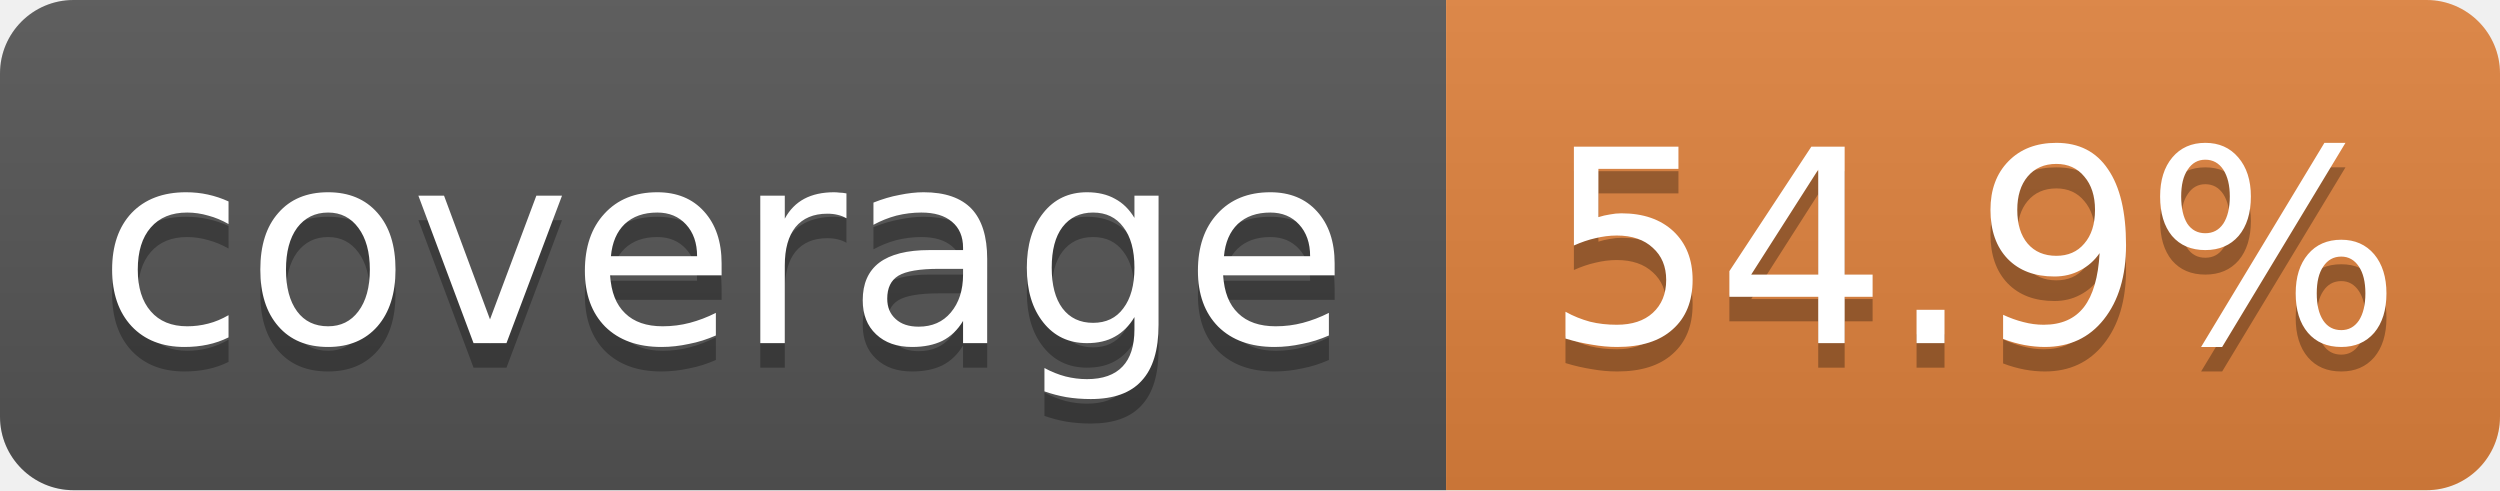
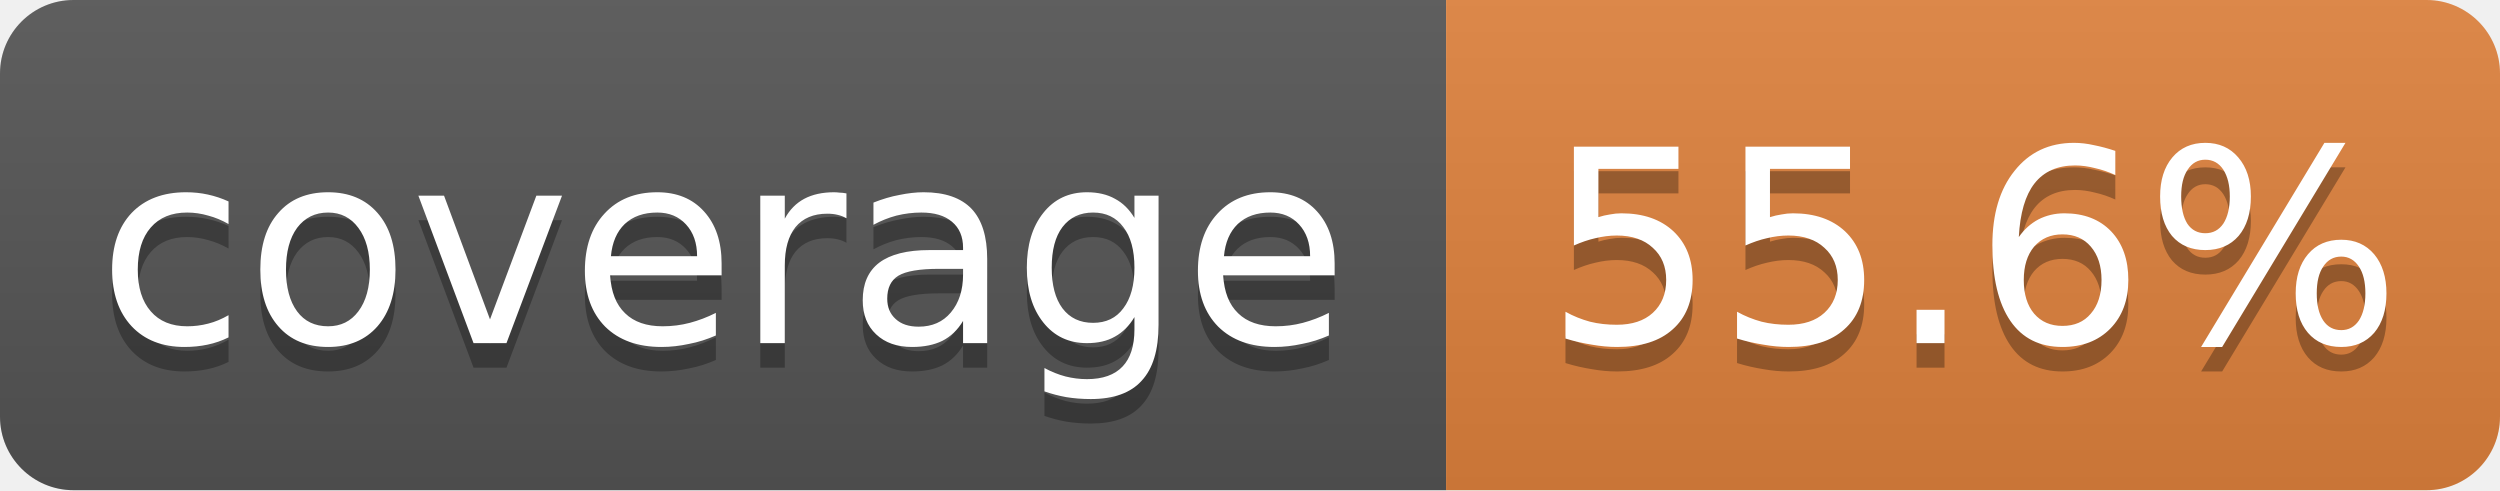
- <svg xmlns="http://www.w3.org/2000/svg" width="102" height="20" role="img" aria-label="coverage: 54.9%">
+ <svg xmlns="http://www.w3.org/2000/svg" width="102" height="20" role="img" aria-label="coverage: 55.6%">
  <linearGradient id="s" x2="0" y2="100%">
    <stop offset="0" stop-color="#bbb" stop-opacity=".1" />
    <stop offset="1" stop-opacity=".1" />
  </linearGradient>
  <clipPath id="r">
    <rect width="102" height="20" rx="3" fill="#fff" />
  </clipPath>
  <g clip-path="url(#r)">
    <rect width="59" height="20" fill="#555" />
    <rect x="59" width="43" height="20" fill="#e0823d" />
    <rect width="102" height="20" fill="url(#s)" />
  </g>
  <g fill="#fff" text-anchor="middle" font-family="Verdana,Geneva,DejaVu Sans,sans-serif" font-size="11">
    <text x="29.5" y="15" fill="#010101" fill-opacity=".3">coverage</text>
    <text x="29.5" y="14">coverage</text>
-     <text x="80.5" y="15" fill="#010101" fill-opacity=".3">54.9%</text>
-     <text x="80.5" y="14">54.9%</text>
+     <text x="80.5" y="15" fill="#010101" fill-opacity=".3">55.6%</text>
+     <text x="80.5" y="14">55.6%</text>
  </g>
</svg>
